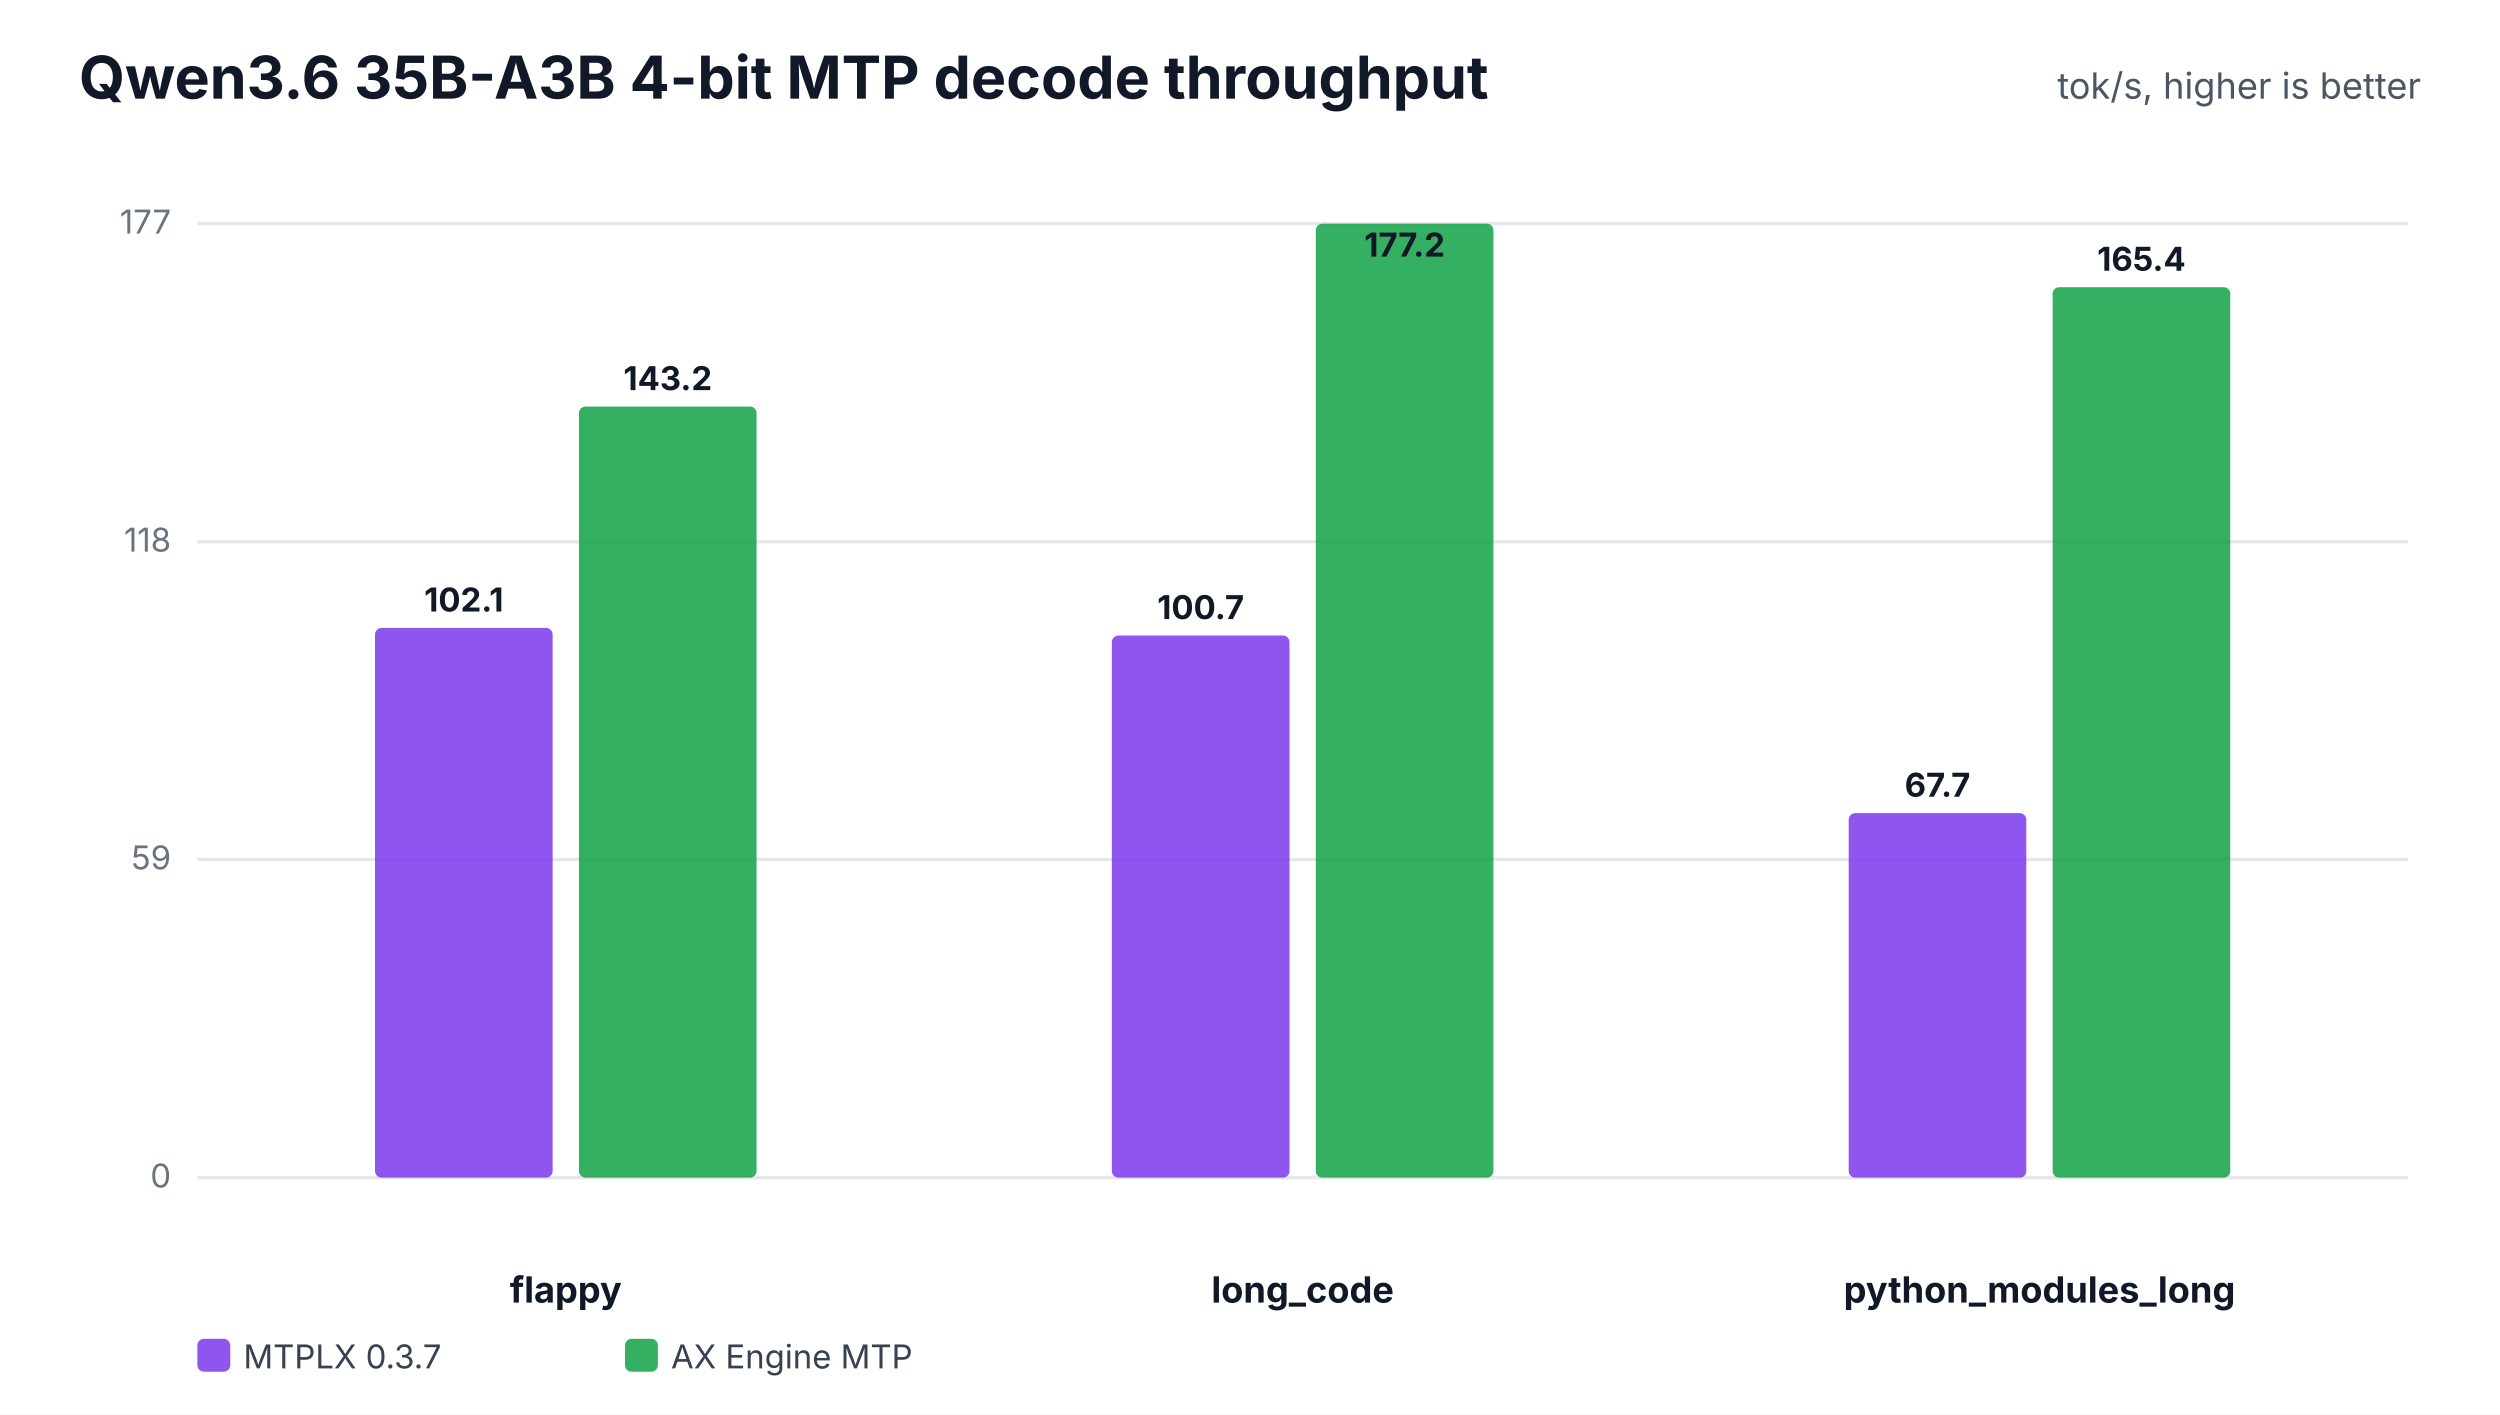
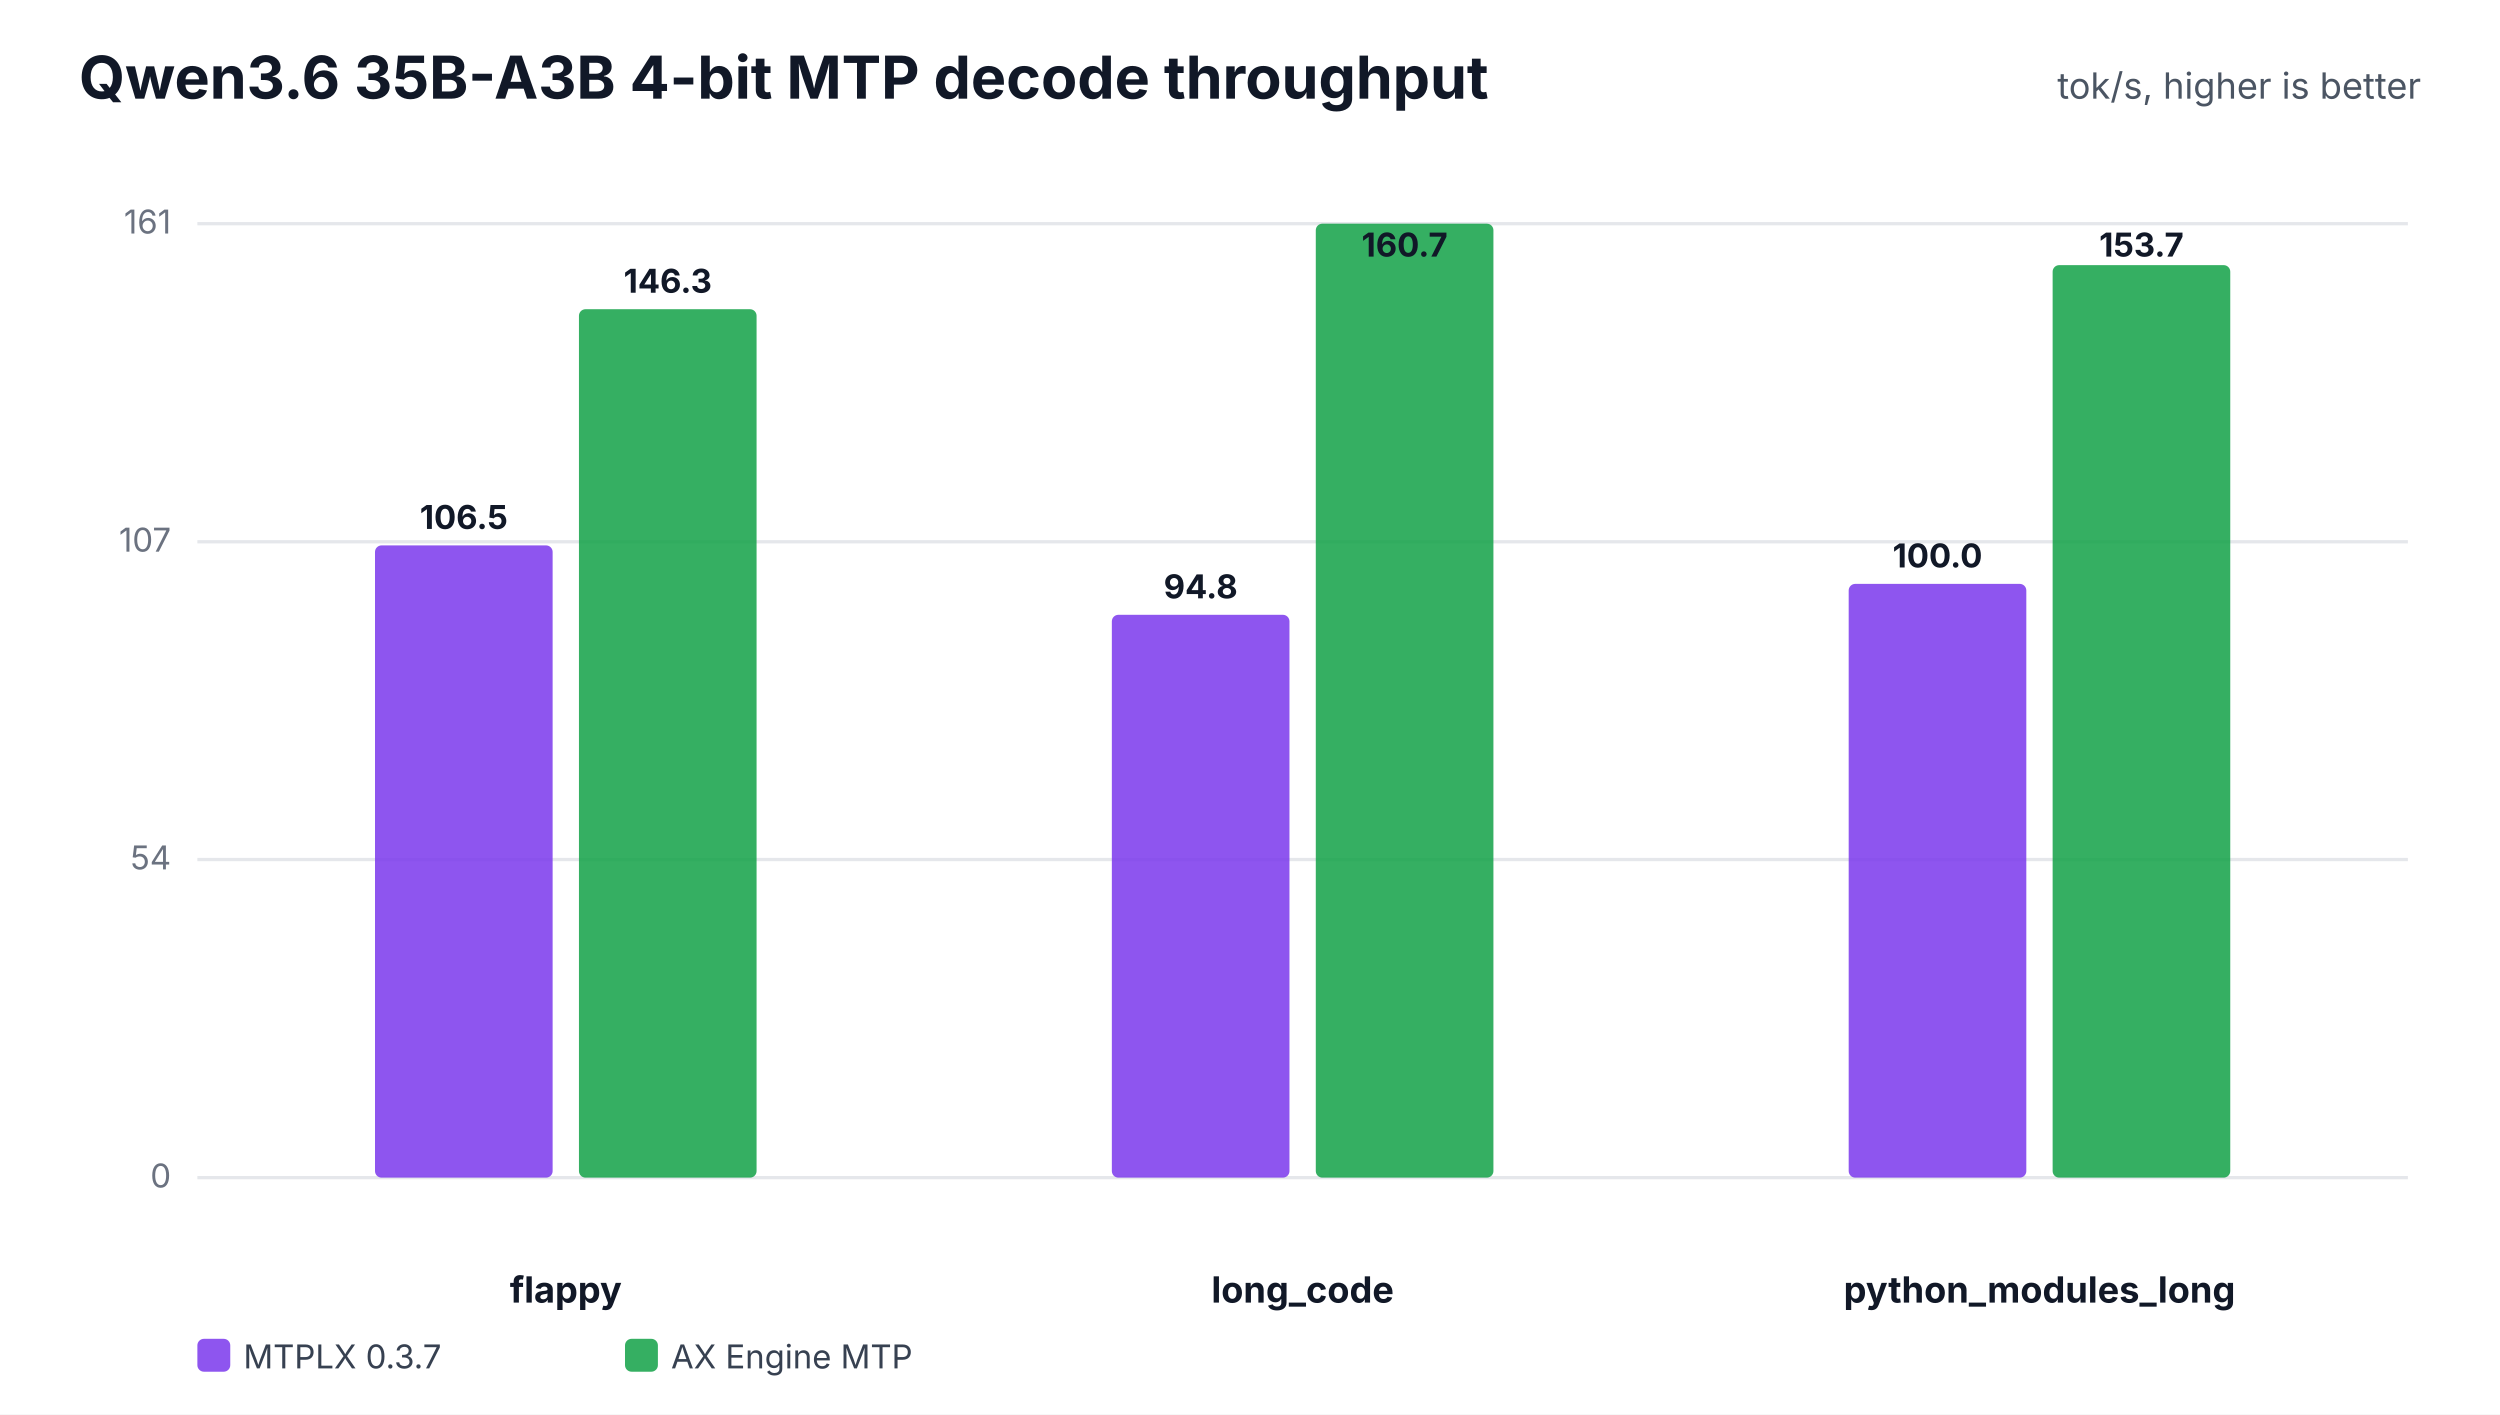
<svg xmlns="http://www.w3.org/2000/svg" width="760" height="430" viewBox="0 0 760 430" role="img">
  <rect width="100%" height="100%" fill="#ffffff" />
  <text x="24" y="30" font-family="Inter,Segoe UI,Arial,sans-serif" font-size="18" font-weight="700" fill="#111827">Qwen3.6 35B-A3B 4-bit MTP decode throughput</text>
  <text x="736" y="30" text-anchor="end" font-family="Inter,Segoe UI,Arial,sans-serif" font-size="11" fill="#4b5563">tok/s, higher is better</text>
  <line x1="60" y1="358.0" x2="732" y2="358.0" stroke="#e5e7eb" stroke-width="1" />
  <text x="52" y="361.0" text-anchor="end" font-family="Inter,Segoe UI,Arial,sans-serif" font-size="10" fill="#6b7280">0</text>
  <line x1="60" y1="261.3" x2="732" y2="261.3" stroke="#e5e7eb" stroke-width="1" />
-   <text x="52" y="264.3" text-anchor="end" font-family="Inter,Segoe UI,Arial,sans-serif" font-size="10" fill="#6b7280">59</text>
+   <text x="52" y="264.3" text-anchor="end" font-family="Inter,Segoe UI,Arial,sans-serif" font-size="10" fill="#6b7280">54</text>
  <line x1="60" y1="164.7" x2="732" y2="164.7" stroke="#e5e7eb" stroke-width="1" />
-   <text x="52" y="167.7" text-anchor="end" font-family="Inter,Segoe UI,Arial,sans-serif" font-size="10" fill="#6b7280">118</text>
+   <text x="52" y="167.7" text-anchor="end" font-family="Inter,Segoe UI,Arial,sans-serif" font-size="10" fill="#6b7280">107</text>
  <line x1="60" y1="68.0" x2="732" y2="68.0" stroke="#e5e7eb" stroke-width="1" />
-   <text x="52" y="71.0" text-anchor="end" font-family="Inter,Segoe UI,Arial,sans-serif" font-size="10" fill="#6b7280">177</text>
+   <text x="52" y="71.0" text-anchor="end" font-family="Inter,Segoe UI,Arial,sans-serif" font-size="10" fill="#6b7280">161</text>
  <text x="172.0" y="396" text-anchor="middle" font-family="Inter,Segoe UI,Arial,sans-serif" font-size="11" font-weight="700" fill="#111827">flappy</text>
-   <rect x="114.0" y="190.9" width="54.0" height="167.1" rx="2" fill="#7c3aed" fill-opacity="0.86" />
-   <text x="141.0" y="185.9" text-anchor="middle" font-family="Inter,Segoe UI,Arial,sans-serif" font-size="10" font-weight="700" fill="#111827">102.1</text>
-   <rect x="176.0" y="123.6" width="54.0" height="234.4" rx="2" fill="#16a34a" fill-opacity="0.86" />
-   <text x="203.0" y="118.6" text-anchor="middle" font-family="Inter,Segoe UI,Arial,sans-serif" font-size="10" font-weight="700" fill="#111827">143.2</text>
+   <rect x="114.0" y="165.8" width="54.0" height="192.2" rx="2" fill="#7c3aed" fill-opacity="0.86" />
+   <text x="141.0" y="160.8" text-anchor="middle" font-family="Inter,Segoe UI,Arial,sans-serif" font-size="10" font-weight="700" fill="#111827">106.5</text>
+   <rect x="176.0" y="94.0" width="54.0" height="264.0" rx="2" fill="#16a34a" fill-opacity="0.86" />
+   <text x="203.0" y="89.0" text-anchor="middle" font-family="Inter,Segoe UI,Arial,sans-serif" font-size="10" font-weight="700" fill="#111827">146.3</text>
  <text x="396.0" y="396" text-anchor="middle" font-family="Inter,Segoe UI,Arial,sans-serif" font-size="11" font-weight="700" fill="#111827">long_code</text>
-   <rect x="338.0" y="193.2" width="54.0" height="164.8" rx="2" fill="#7c3aed" fill-opacity="0.86" />
-   <text x="365.0" y="188.2" text-anchor="middle" font-family="Inter,Segoe UI,Arial,sans-serif" font-size="10" font-weight="700" fill="#111827">100.7</text>
+   <rect x="338.0" y="186.9" width="54.0" height="171.1" rx="2" fill="#7c3aed" fill-opacity="0.86" />
+   <text x="365.0" y="181.9" text-anchor="middle" font-family="Inter,Segoe UI,Arial,sans-serif" font-size="10" font-weight="700" fill="#111827">94.8</text>
  <rect x="400.0" y="68.0" width="54.0" height="290.0" rx="2" fill="#16a34a" fill-opacity="0.86" />
-   <text x="427.0" y="78.0" text-anchor="middle" font-family="Inter,Segoe UI,Arial,sans-serif" font-size="10" font-weight="700" fill="#111827">177.2</text>
+   <text x="427.0" y="78.0" text-anchor="middle" font-family="Inter,Segoe UI,Arial,sans-serif" font-size="10" font-weight="700" fill="#111827">160.7</text>
  <text x="620.0" y="396" text-anchor="middle" font-family="Inter,Segoe UI,Arial,sans-serif" font-size="11" font-weight="700" fill="#111827">python_modules_long</text>
-   <rect x="562.0" y="247.2" width="54.0" height="110.8" rx="2" fill="#7c3aed" fill-opacity="0.86" />
-   <text x="589.0" y="242.2" text-anchor="middle" font-family="Inter,Segoe UI,Arial,sans-serif" font-size="10" font-weight="700" fill="#111827">67.7</text>
-   <rect x="624.0" y="87.3" width="54.0" height="270.7" rx="2" fill="#16a34a" fill-opacity="0.86" />
-   <text x="651.0" y="82.3" text-anchor="middle" font-family="Inter,Segoe UI,Arial,sans-serif" font-size="10" font-weight="700" fill="#111827">165.4</text>
+   <rect x="562.0" y="177.5" width="54.0" height="180.5" rx="2" fill="#7c3aed" fill-opacity="0.86" />
+   <text x="589.0" y="172.5" text-anchor="middle" font-family="Inter,Segoe UI,Arial,sans-serif" font-size="10" font-weight="700" fill="#111827">100.0</text>
+   <rect x="624.0" y="80.6" width="54.0" height="277.4" rx="2" fill="#16a34a" fill-opacity="0.86" />
+   <text x="651.0" y="78.0" text-anchor="middle" font-family="Inter,Segoe UI,Arial,sans-serif" font-size="10" font-weight="700" fill="#111827">153.7</text>
  <rect x="60" y="407" width="10" height="10" rx="2" fill="#7c3aed" fill-opacity="0.86" />
  <text x="74" y="416" font-family="Inter,Segoe UI,Arial,sans-serif" font-size="10" fill="#374151">MTPLX 0.3.7</text>
  <rect x="190" y="407" width="10" height="10" rx="2" fill="#16a34a" fill-opacity="0.86" />
  <text x="204" y="416" font-family="Inter,Segoe UI,Arial,sans-serif" font-size="10" fill="#374151">AX Engine MTP</text>
</svg>
